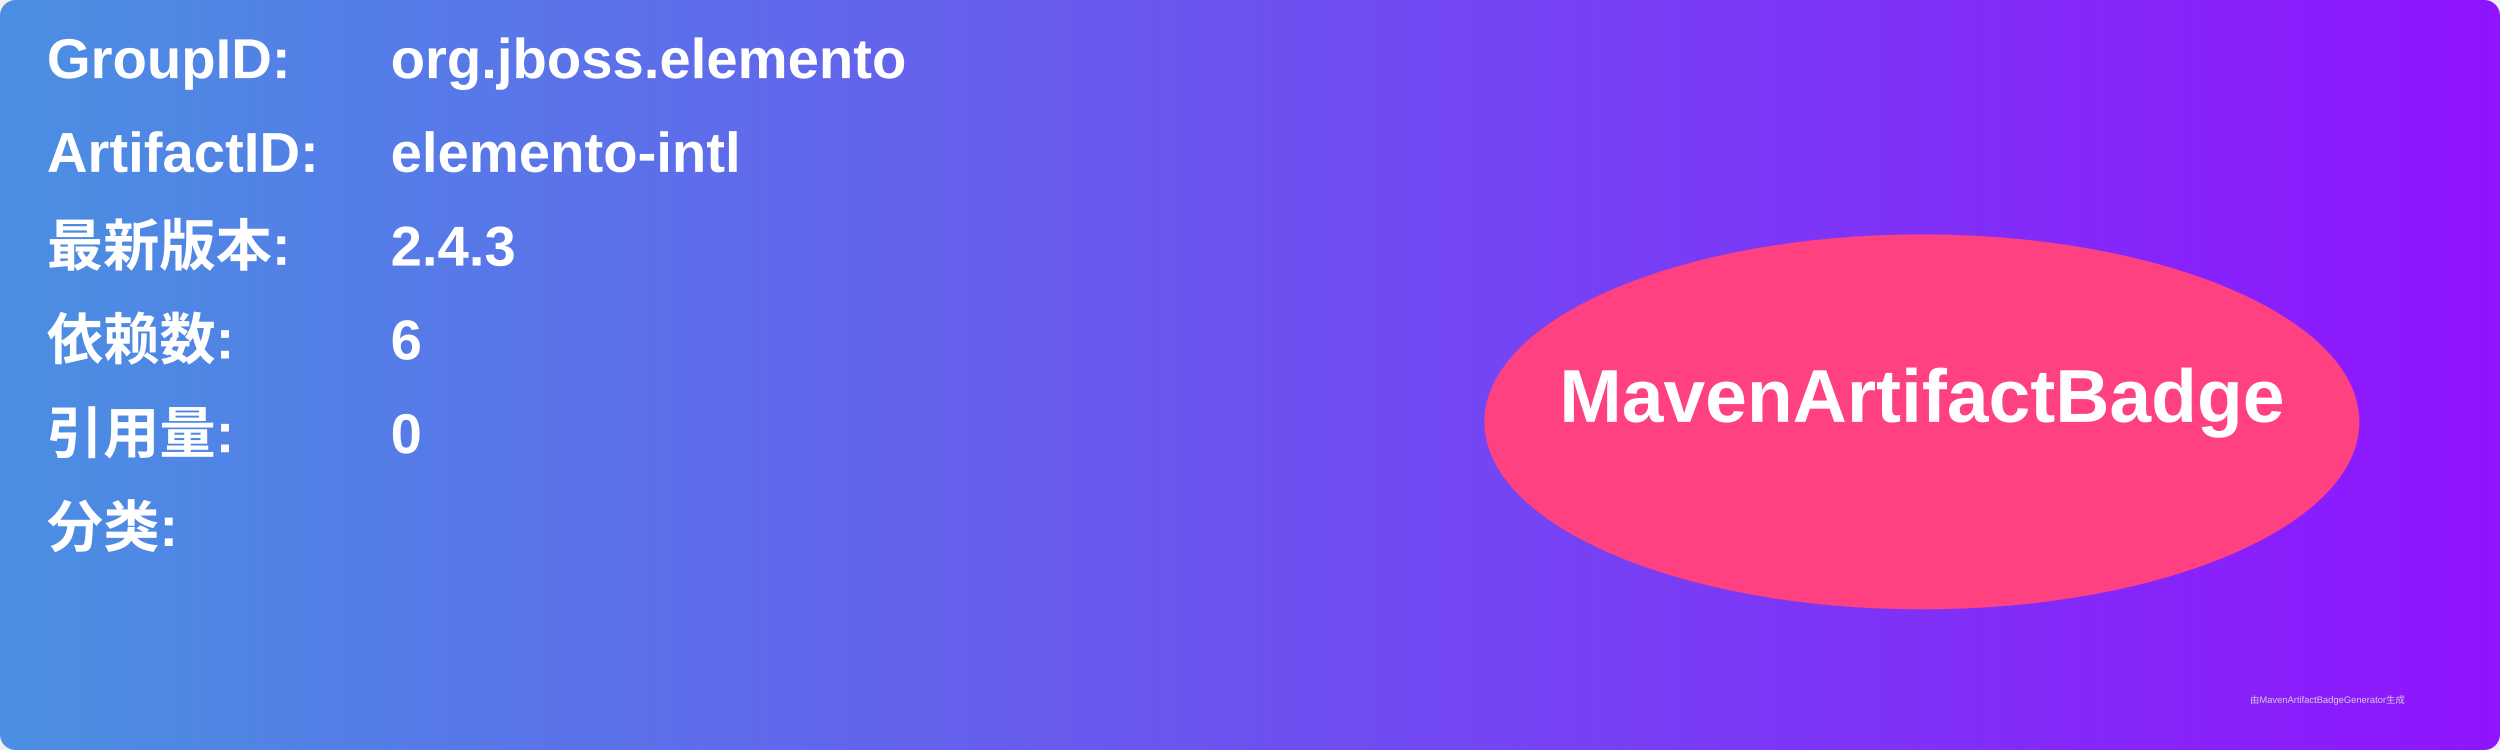
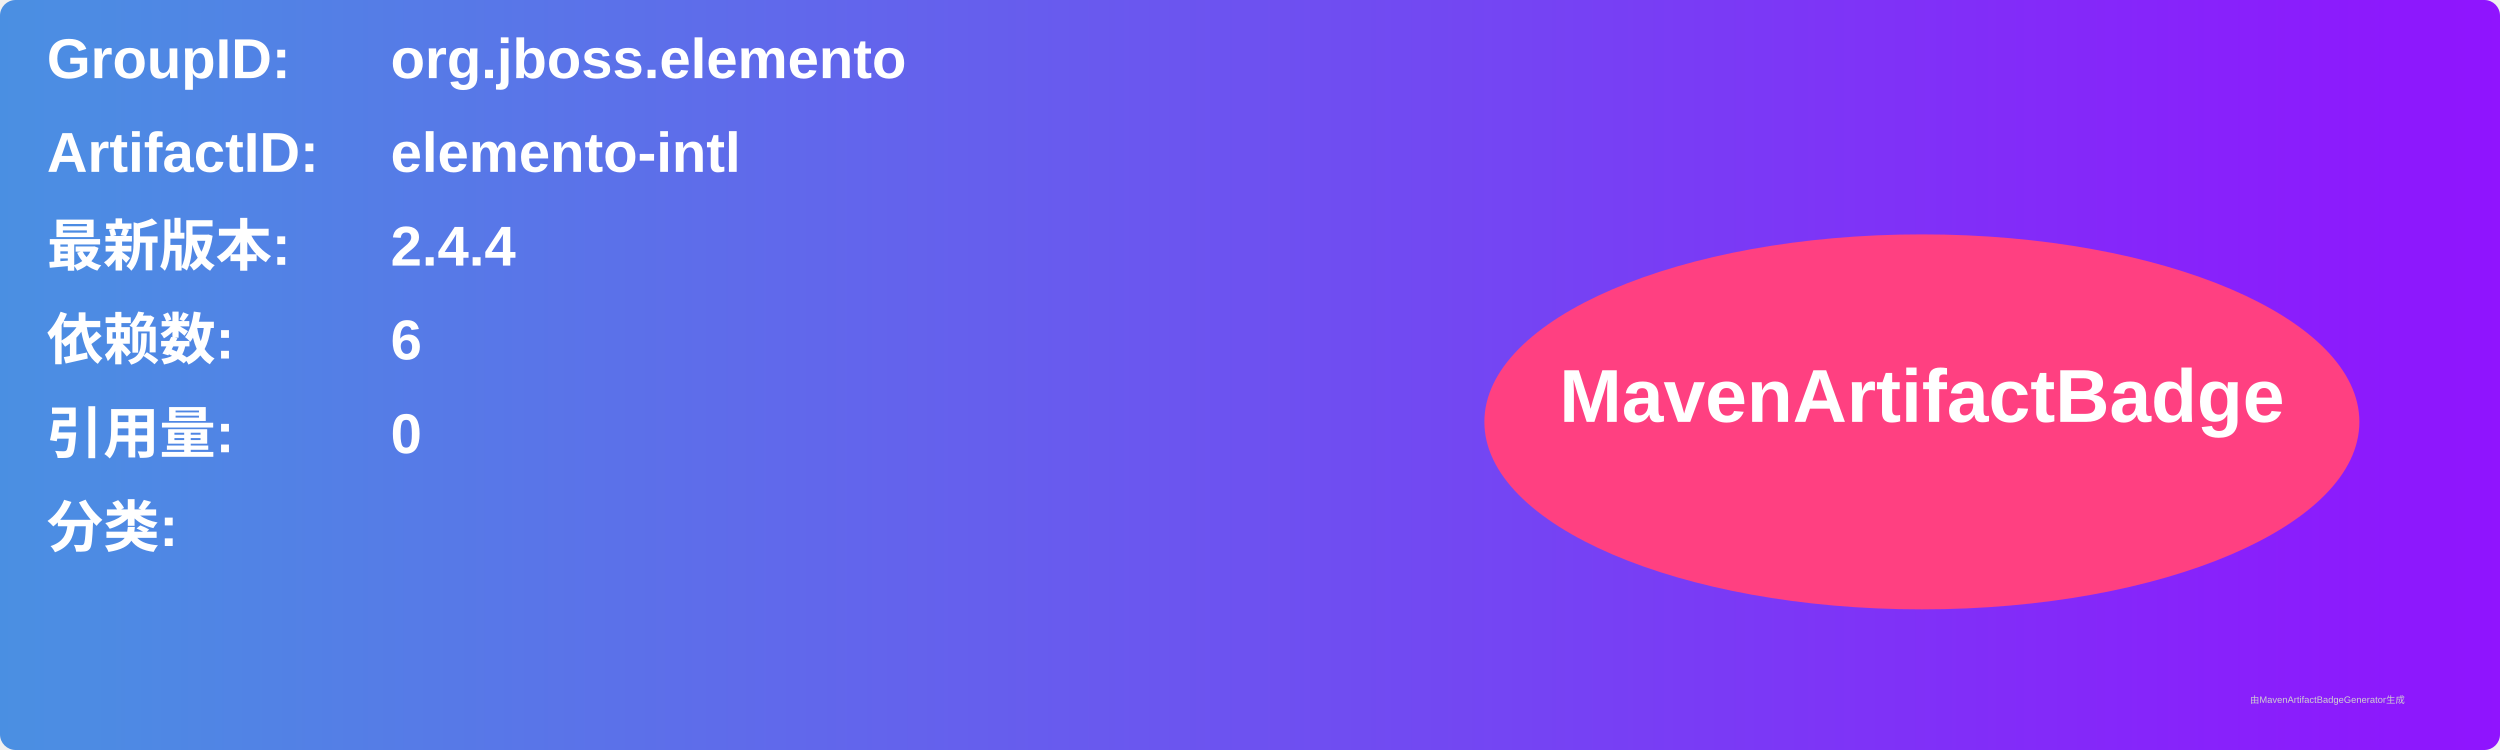
<svg xmlns="http://www.w3.org/2000/svg" width="800" height="240" viewBox="0 0 800 240">
  <linearGradient id="grad" x1="0%" y1="0%" x2="100%" y2="0%">
    <stop offset="0%" stop-color="#4a90e2" />
    <stop offset="100%" stop-color="#9013fe" />
  </linearGradient>
  <rect width="100%" height="100%" rx="5" ry="5" fill="url(#grad)" />
  <g transform="translate(15, 15)">
    <text x="0" y="10" font-family="Arial" font-size="18" fill="white" font-weight="bold" width="260">GroupID:</text>
    <text x="110" y="10" font-family="Arial" font-size="18" fill="white" font-weight="bold" width="460">org.jboss.elemento</text>
    <text x="0" y="40" font-family="Arial" font-size="18" fill="white" font-weight="bold" width="260">ArtifactID:</text>
    <text x="110" y="40" font-family="Arial" font-size="18" fill="white" font-weight="bold" width="460">elemento-intl</text>
    <text x="0" y="70" font-family="Arial" font-size="18" fill="white" font-weight="bold">最新版本:</text>
    <text x="110" y="70" font-family="Arial" font-size="18" fill="white" font-weight="bold">
-       <tspan font-weight="bold">2.4.3</tspan>
+       <tspan font-weight="bold">2.4.4</tspan>
    </text>
    <text x="0" y="100" font-family="Arial" font-size="18" fill="white" font-weight="bold">依赖数: </text>
    <text x="110" y="100" font-family="Arial" font-size="18" fill="white">
      <tspan font-weight="bold">6</tspan>
    </text>
    <text x="0" y="130" font-family="Arial" font-size="18" fill="white" font-weight="bold">引用量: </text>
    <text x="110" y="130" font-family="Arial" font-size="18" fill="white">
      <tspan font-weight="bold">0</tspan>
    </text>
    <text x="0" y="160" font-family="Arial" font-size="18" fill="white" font-weight="bold">分类:</text>
    <text x="10" y="190" font-family="Arial" font-size="10" fill="white">
      <tspan font-weight="bold" />
    </text>
    <ellipse cx="600" cy="120" rx="140" ry="60" fill="#ff4081" />
    <text x="600" y="120" text-anchor="middle" font-family="Arial" font-size="24" fill="white" font-weight="bold">MavenArtifactBadge</text>
  </g>
  <text x="720" y="225" font-family="Arial" font-size="3" fill="#d0d0d0">由MavenArtifactBadgeGenerator生成</text>
</svg>
